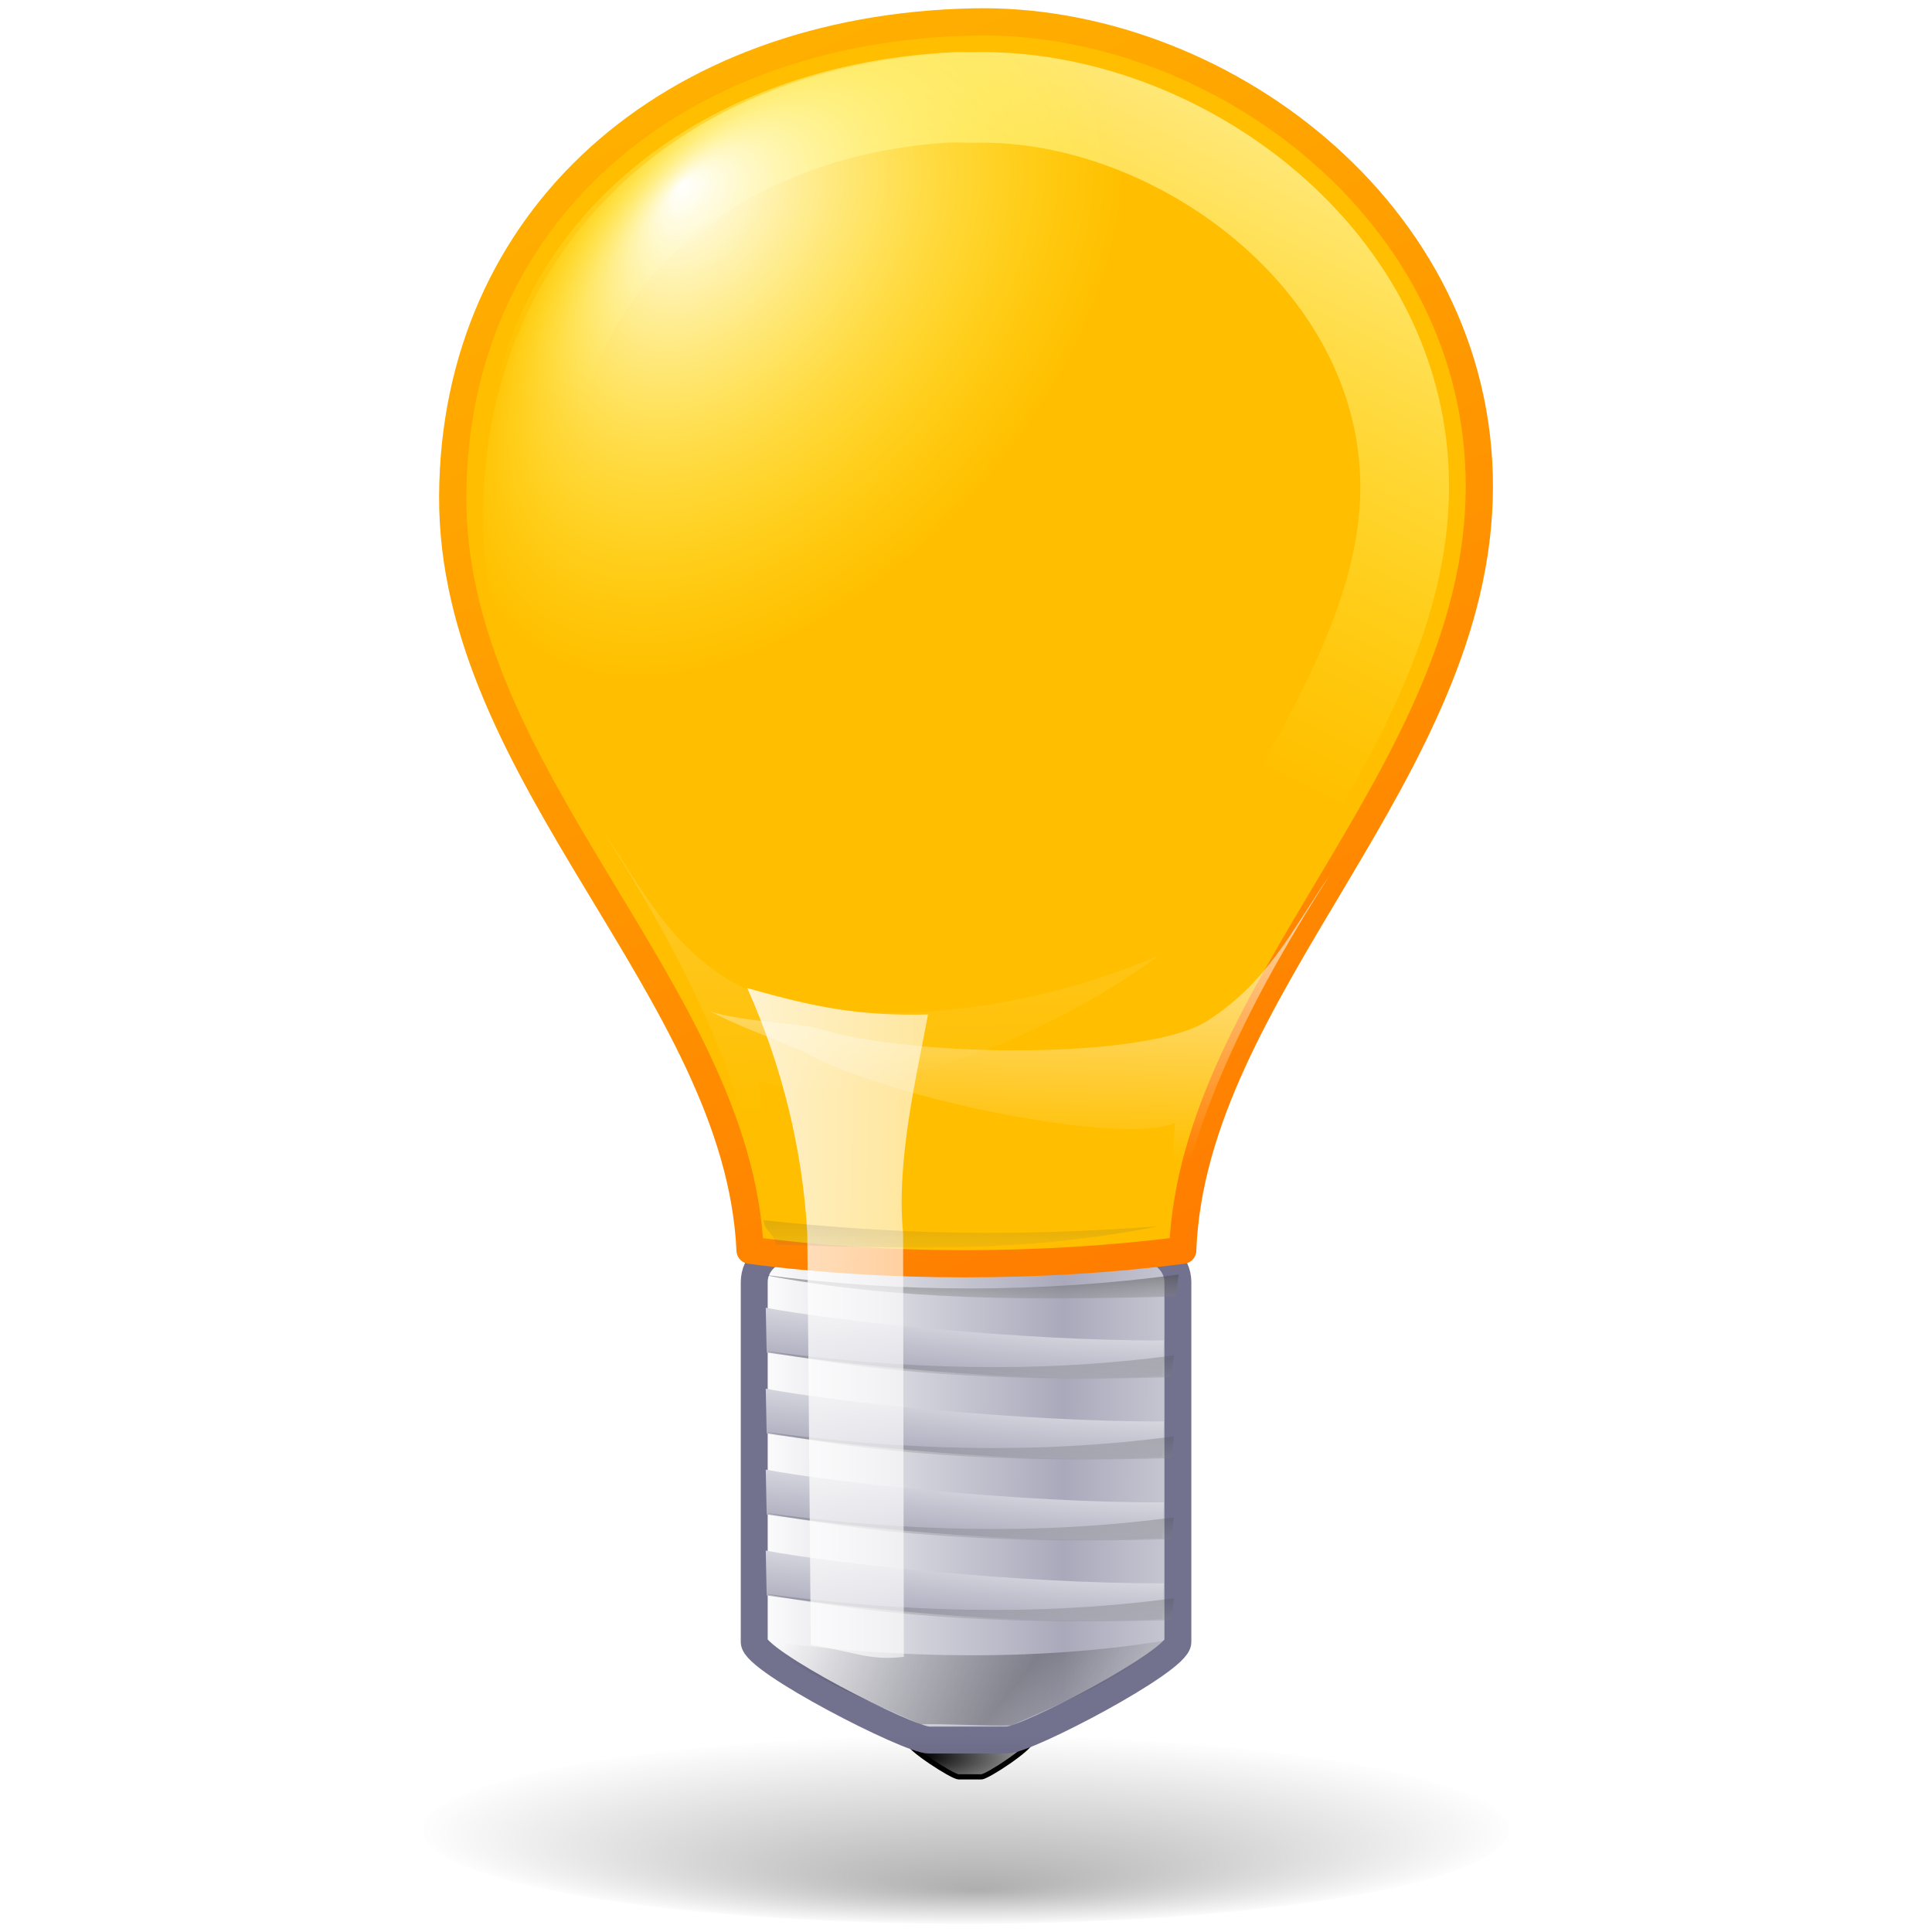
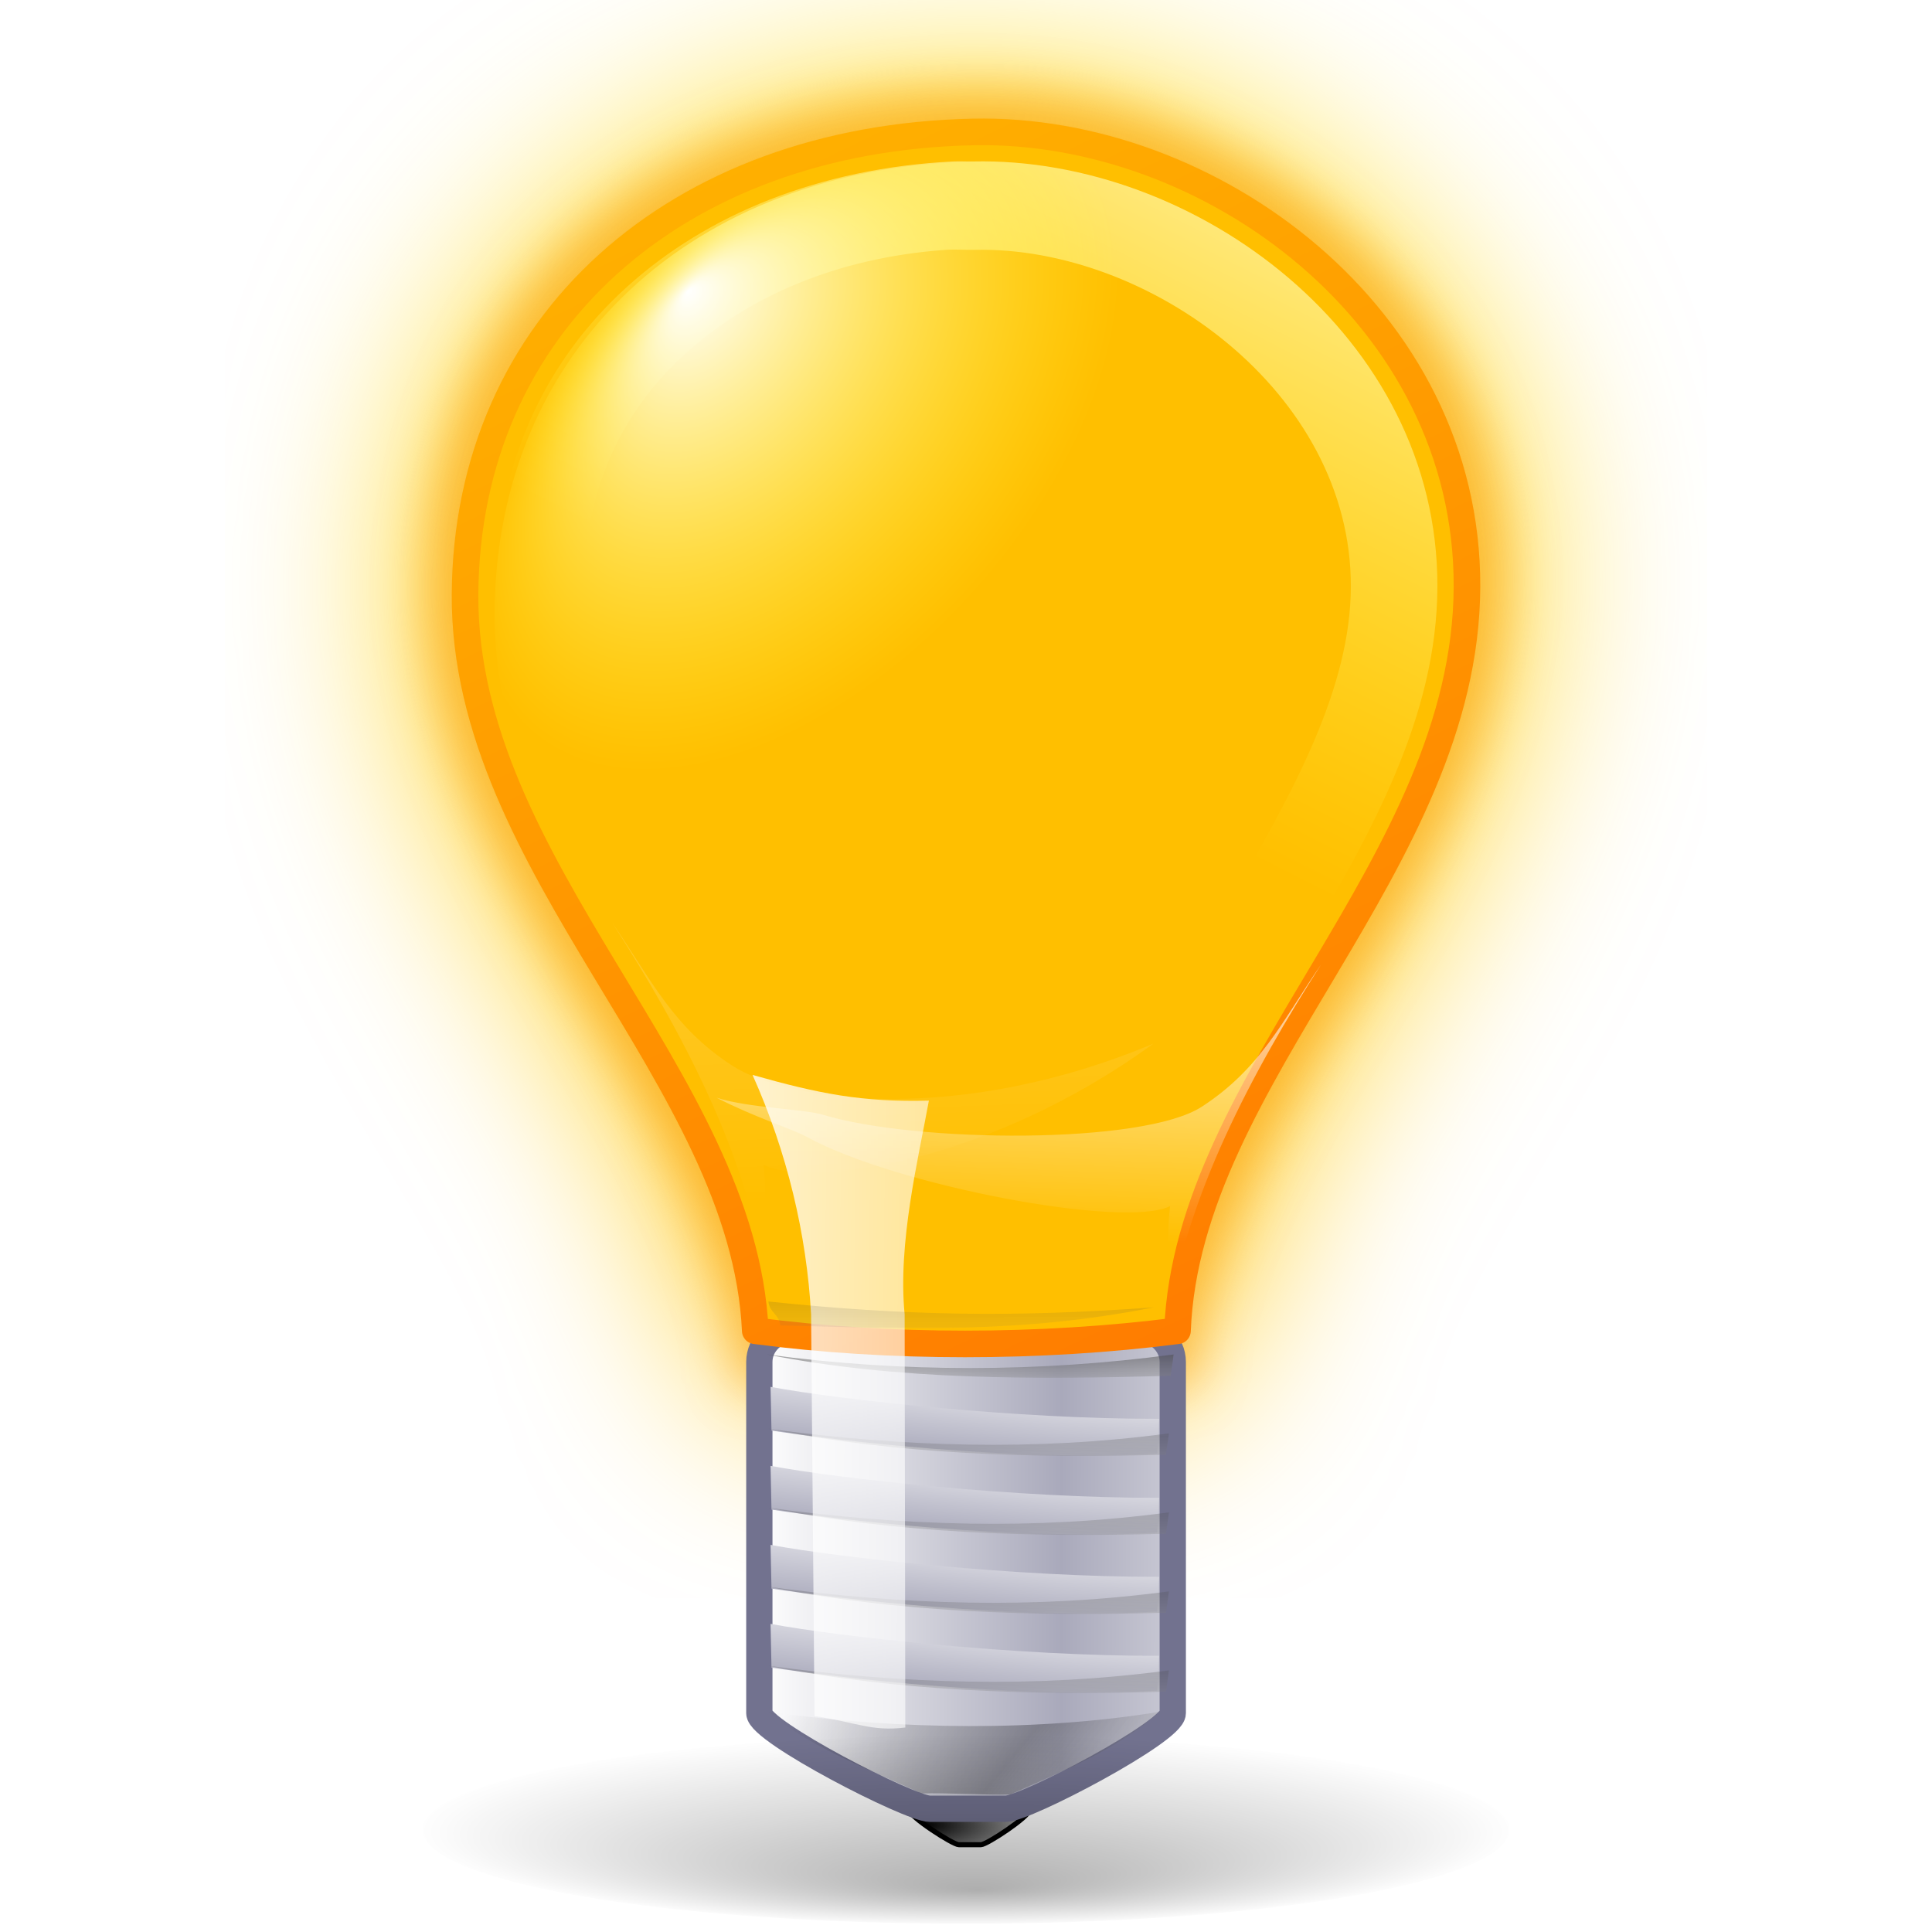
<svg xmlns="http://www.w3.org/2000/svg" xmlns:xlink="http://www.w3.org/1999/xlink" width="128" height="128" id="svg16261" version="1.0">
  <defs id="defs16263">
+     <linearGradient id="linearGradient3324">
+       <stop style="stop-color:#ffda00;stop-opacity:1;" offset="0" id="stop3326" />
+       <stop style="stop-color:#ffbf00;stop-opacity:1;" offset="1" id="stop3328" />
+     </linearGradient>
    <linearGradient id="linearGradient14750">
      <stop id="stop14752" offset="0" style="stop-color:#000000;stop-opacity:1" />
      <stop id="stop14754" offset="1" style="stop-color:#000000;stop-opacity:0" />
    </linearGradient>
    <linearGradient id="linearGradient8777">
      <stop style="stop-color:#ffffff;stop-opacity:1;" offset="0" id="stop8779" />
      <stop style="stop-color:#ffff49;stop-opacity:0;" offset="1" id="stop8781" />
    </linearGradient>
    <linearGradient id="light100to0">
      <stop id="stop2764" offset="0" style="stop-color:#ffffff;stop-opacity:1;" />
      <stop id="stop2765" offset="1" style="stop-color:#ffffff;stop-opacity:0;" />
    </linearGradient>
    <linearGradient id="shadow25to25w">
      <stop id="stop3433" offset="0" style="stop-color:#000000;stop-opacity:0.254;" />
      <stop id="stop3434" offset="1" style="stop-color:#ffffff;stop-opacity:0.263;" />
    </linearGradient>
    <linearGradient id="sadow75to0w">
      <stop id="stop3429" offset="0" style="stop-color:#000000;stop-opacity:0.729;" />
      <stop id="stop3430" offset="1" style="stop-color:#ffffff;stop-opacity:0;" />
    </linearGradient>
    <linearGradient id="shadow0wto25to0">
      <stop id="stop3437" offset="0" style="stop-color:#ffffff;stop-opacity:0;" />
      <stop id="stop3438" offset="0.5" style="stop-color:#000000;stop-opacity:0.279;" />
      <stop id="stop3439" offset="1" style="stop-color:#000000;stop-opacity:0;" />
    </linearGradient>
    <linearGradient id="light90to0">
      <stop id="stop1890" offset="0" style="stop-color:#ffffff;stop-opacity:0.908;" />
      <stop id="stop1892" offset="1" style="stop-color:#ffffff;stop-opacity:0;" />
    </linearGradient>
    <linearGradient id="orangemoretoyelow">
      <stop id="stop2671" offset="0" style="stop-color:#ff7d00;stop-opacity:1;" />
      <stop id="stop2679" offset="0.719" style="stop-color:#ffbe00;stop-opacity:1;" />
      <stop id="stop2672" offset="1" style="stop-color:#ffff00;stop-opacity:1;" />
    </linearGradient>
    <linearGradient id="orangelesstoyelow">
      <stop id="stop2689" offset="0" style="stop-color:#ff7e00;stop-opacity:1;" />
      <stop id="stop2690" offset="0.259" style="stop-color:#ffbf00;stop-opacity:1;" />
      <stop id="stop2691" offset="1" style="stop-color:#ffff00;stop-opacity:1;" />
    </linearGradient>
    <linearGradient id="linearGradient8767">
      <stop id="stop8769" style="stop-color:#ffffff;stop-opacity:1;" offset="0" />
      <stop id="stop8768" style="stop-color:#a9a9bb;stop-opacity:1;" offset="1" />
    </linearGradient>
    <linearGradient id="blacktowhite">
      <stop id="stop2476" offset="0" style="stop-color:#000000;stop-opacity:1;" />
      <stop id="stop2475" offset="1" style="stop-color:#ffffff;stop-opacity:1;" />
    </linearGradient>
    <radialGradient xlink:href="#linearGradient14750" id="radialGradient18403" gradientUnits="userSpaceOnUse" gradientTransform="matrix(2.214095,0,0,0.387181,-19.04295,18.96624)" cx="15.827" cy="29.643" fx="15.914" fy="32.225" r="4.127" />
    <radialGradient xlink:href="#linearGradient8777" id="radialGradient18460" gradientUnits="userSpaceOnUse" gradientTransform="matrix(-0.546713,0.584885,-0.335232,-0.336836,22.5915,5.430056)" cx="8.524" cy="14.238" fx="8.047" fy="20.606" r="8.502" />
    <linearGradient xlink:href="#linearGradient8777" id="linearGradient18463" gradientUnits="userSpaceOnUse" x1="22.343" y1="-2.971" x2="15.696" y2="10.261" gradientTransform="translate(-3.954001e-4,6.558882e-4)" />
    <linearGradient xlink:href="#light100to0" id="linearGradient18466" gradientUnits="userSpaceOnUse" gradientTransform="matrix(0.224193,0,0,0.72028,1.446079,-1.778436)" x1="33.741" y1="32.894" x2="104.244" y2="36.05" />
    <linearGradient xlink:href="#shadow25to25w" id="linearGradient18469" gradientUnits="userSpaceOnUse" gradientTransform="matrix(0.519558,0,0,3.491484e-2,-6.863658,-7.477052)" spreadMethod="pad" x1="46.955" y1="961.32" x2="46.474" y2="1011.761" />
    <linearGradient xlink:href="#shadow25to25w" id="linearGradient18472" gradientUnits="userSpaceOnUse" gradientTransform="matrix(0.519558,0,0,3.491484e-2,-6.863658,-8.817767)" spreadMethod="pad" x1="46.955" y1="961.32" x2="46.474" y2="1011.761" />
    <linearGradient xlink:href="#shadow25to25w" id="linearGradient18475" gradientUnits="userSpaceOnUse" gradientTransform="matrix(0.519558,0,0,3.491484e-2,-6.863658,-10.15848)" spreadMethod="pad" x1="46.955" y1="961.32" x2="46.474" y2="1011.761" />
    <linearGradient xlink:href="#shadow25to25w" id="linearGradient18478" gradientUnits="userSpaceOnUse" gradientTransform="matrix(0.519558,0,0,3.491484e-2,-6.863658,-11.49918)" spreadMethod="pad" x1="46.955" y1="961.32" x2="46.474" y2="1011.761" />
    <linearGradient xlink:href="#sadow75to0w" id="linearGradient18481" gradientUnits="userSpaceOnUse" gradientTransform="matrix(0.519558,0,0,3.491484e-2,-6.784184,-12.83797)" spreadMethod="pad" x1="46.955" y1="961.32" x2="46.474" y2="1011.761" />
    <linearGradient xlink:href="#shadow0wto25to0" id="linearGradient18484" gradientUnits="userSpaceOnUse" gradientTransform="matrix(0.269427,0,0,6.994582e-2,-6.784184,-13.29775)" spreadMethod="reflect" x1="103.799" y1="592.678" x2="72.152" y2="585.891" />
    <linearGradient xlink:href="#linearGradient8767" id="linearGradient18487" gradientUnits="userSpaceOnUse" gradientTransform="matrix(0.369743,0,0,6.52287e-2,-13.01761,-8.815835)" x1="85.302" y1="524.797" x2="74.148" y2="547.579" />
    <linearGradient xlink:href="#linearGradient8767" id="linearGradient18490" gradientUnits="userSpaceOnUse" gradientTransform="matrix(0.369743,0,0,6.52287e-2,-13.01761,-10.15654)" x1="85.302" y1="524.797" x2="74.148" y2="547.579" />
    <linearGradient xlink:href="#linearGradient8767" id="linearGradient18493" gradientUnits="userSpaceOnUse" gradientTransform="matrix(0.369743,0,0,6.52287e-2,-13.01761,-11.49725)" x1="85.302" y1="524.797" x2="74.148" y2="547.579" />
    <linearGradient xlink:href="#linearGradient8767" id="linearGradient18496" gradientUnits="userSpaceOnUse" gradientTransform="matrix(0.369743,0,0,6.52287e-2,-13.01761,-12.83797)" x1="85.302" y1="524.797" x2="74.148" y2="547.579" />
    <linearGradient xlink:href="#light90to0" id="linearGradient18499" gradientUnits="userSpaceOnUse" gradientTransform="matrix(0.18024,0,0,0.104624,-6.801539,-13.29775)" x1="139.018" y1="255.213" x2="135.359" y2="311.43" />
    <linearGradient xlink:href="#orangemoretoyelow" id="linearGradient18504" gradientUnits="userSpaceOnUse" gradientTransform="matrix(0.122848,0,0,0.145477,-6.685584,-11.61801)" x1="206.841" y1="226.422" x2="106.776" y2="-19.566" />
    <linearGradient xlink:href="#linearGradient8767" id="linearGradient18507" gradientUnits="userSpaceOnUse" gradientTransform="matrix(0.132013,0,0,0.133371,-6.218259,-12.66489)" spreadMethod="reflect" x1="141.732" y1="277.559" x2="180.555" y2="277.637" />
    <radialGradient xlink:href="#blacktowhite" id="radialGradient18510" gradientUnits="userSpaceOnUse" gradientTransform="matrix(0.17769,0,0,5.916509e-2,-4.328134,1.855189)" cx="110.417" cy="462.752" fx="110.417" fy="462.752" r="14.917" />
    <linearGradient xlink:href="#light90to0" id="linearGradient20292" gradientUnits="userSpaceOnUse" gradientTransform="matrix(-0.18024,0,0,0.104624,38.82745,-14.00011)" x1="139.018" y1="255.213" x2="135.359" y2="311.43" />
    <linearGradient xlink:href="#sadow75to0w" id="linearGradient20294" gradientUnits="userSpaceOnUse" gradientTransform="matrix(-0.519558,0,0,3.491484e-2,38.81526,-13.54033)" spreadMethod="pad" x1="46.955" y1="961.32" x2="46.474" y2="1011.761" />
    <linearGradient xlink:href="#orangelesstoyelow" id="linearGradient21303" x1="4.108" y1="-8.649" x2="30.962" y2="-8.216" gradientUnits="userSpaceOnUse" />
-     <radialGradient xlink:href="#blacktowhite" id="radialGradient1403" gradientUnits="userSpaceOnUse" gradientTransform="matrix(0.17769,0,0,5.916509e-2,-4.328134,1.855189)" cx="110.417" cy="462.752" fx="110.417" fy="462.752" r="14.917" />
-     <linearGradient xlink:href="#linearGradient8767" id="linearGradient1405" gradientUnits="userSpaceOnUse" gradientTransform="matrix(0.132013,0,0,0.133371,-6.218259,-12.66489)" spreadMethod="reflect" x1="141.732" y1="277.559" x2="180.555" y2="277.637" />
-     <linearGradient xlink:href="#orangemoretoyelow" id="linearGradient1407" gradientUnits="userSpaceOnUse" gradientTransform="matrix(0.122848,0,0,0.145477,-6.685584,-11.61801)" x1="206.841" y1="226.422" x2="106.776" y2="-19.566" />
-     <linearGradient xlink:href="#light90to0" id="linearGradient1409" gradientUnits="userSpaceOnUse" gradientTransform="matrix(0.18024,0,0,0.104624,-6.801539,-13.29775)" x1="139.018" y1="255.213" x2="135.359" y2="311.43" />
-     <linearGradient xlink:href="#linearGradient8767" id="linearGradient1411" gradientUnits="userSpaceOnUse" gradientTransform="matrix(0.369743,0,0,6.52287e-2,-13.01761,-12.83797)" x1="85.302" y1="524.797" x2="74.148" y2="547.579" />
-     <linearGradient xlink:href="#linearGradient8767" id="linearGradient1413" gradientUnits="userSpaceOnUse" gradientTransform="matrix(0.369743,0,0,6.52287e-2,-13.01761,-11.49725)" x1="85.302" y1="524.797" x2="74.148" y2="547.579" />
-     <linearGradient xlink:href="#linearGradient8767" id="linearGradient1415" gradientUnits="userSpaceOnUse" gradientTransform="matrix(0.369743,0,0,6.52287e-2,-13.01761,-10.15654)" x1="85.302" y1="524.797" x2="74.148" y2="547.579" />
-     <linearGradient xlink:href="#linearGradient8767" id="linearGradient1417" gradientUnits="userSpaceOnUse" gradientTransform="matrix(0.369743,0,0,6.52287e-2,-13.01761,-8.815835)" x1="85.302" y1="524.797" x2="74.148" y2="547.579" />
-     <linearGradient xlink:href="#shadow0wto25to0" id="linearGradient1419" gradientUnits="userSpaceOnUse" gradientTransform="matrix(0.269427,0,0,6.994582e-2,-6.784184,-13.29775)" spreadMethod="reflect" x1="103.799" y1="592.678" x2="72.152" y2="585.891" />
-     <linearGradient xlink:href="#sadow75to0w" id="linearGradient1421" gradientUnits="userSpaceOnUse" gradientTransform="matrix(0.519558,0,0,3.491484e-2,-6.784184,-12.83797)" spreadMethod="pad" x1="46.955" y1="961.32" x2="46.474" y2="1011.761" />
-     <linearGradient xlink:href="#shadow25to25w" id="linearGradient1423" gradientUnits="userSpaceOnUse" gradientTransform="matrix(0.519558,0,0,3.491484e-2,-6.863658,-11.49918)" spreadMethod="pad" x1="46.955" y1="961.32" x2="46.474" y2="1011.761" />
-     <linearGradient xlink:href="#shadow25to25w" id="linearGradient1425" gradientUnits="userSpaceOnUse" gradientTransform="matrix(0.519558,0,0,3.491484e-2,-6.863658,-10.15848)" spreadMethod="pad" x1="46.955" y1="961.32" x2="46.474" y2="1011.761" />
-     <linearGradient xlink:href="#shadow25to25w" id="linearGradient1427" gradientUnits="userSpaceOnUse" gradientTransform="matrix(0.519558,0,0,3.491484e-2,-6.863658,-8.817767)" spreadMethod="pad" x1="46.955" y1="961.32" x2="46.474" y2="1011.761" />
-     <linearGradient xlink:href="#shadow25to25w" id="linearGradient1429" gradientUnits="userSpaceOnUse" gradientTransform="matrix(0.519558,0,0,3.491484e-2,-6.863658,-7.477052)" spreadMethod="pad" x1="46.955" y1="961.32" x2="46.474" y2="1011.761" />
-     <linearGradient xlink:href="#light100to0" id="linearGradient1431" gradientUnits="userSpaceOnUse" gradientTransform="matrix(0.224193,0,0,0.72028,1.446079,-1.778436)" x1="33.741" y1="32.894" x2="104.244" y2="36.05" />
-     <linearGradient xlink:href="#linearGradient8777" id="linearGradient1433" gradientUnits="userSpaceOnUse" gradientTransform="translate(-3.954001e-4,6.558882e-4)" x1="22.343" y1="-2.971" x2="15.696" y2="10.261" />
-     <radialGradient xlink:href="#linearGradient8777" id="radialGradient1435" gradientUnits="userSpaceOnUse" gradientTransform="matrix(-0.546713,0.584885,-0.335232,-0.336836,22.5915,5.430056)" cx="8.524" cy="14.238" fx="8.047" fy="20.606" r="8.502" />
-     <radialGradient xlink:href="#linearGradient14750" id="radialGradient1437" gradientUnits="userSpaceOnUse" gradientTransform="matrix(2.214095,0,0,0.387181,-19.04295,18.96624)" cx="15.827" cy="29.643" fx="15.914" fy="32.225" r="4.127" />
-     <linearGradient xlink:href="#light90to0" id="linearGradient1439" gradientUnits="userSpaceOnUse" gradientTransform="matrix(-0.18024,0,0,0.104624,38.82745,-14.00011)" x1="139.018" y1="255.213" x2="135.359" y2="311.43" />
-     <linearGradient xlink:href="#sadow75to0w" id="linearGradient1441" gradientUnits="userSpaceOnUse" gradientTransform="matrix(-0.519558,0,0,3.491484e-2,38.81526,-13.54033)" spreadMethod="pad" x1="46.955" y1="961.32" x2="46.474" y2="1011.761" />
+     <linearGradient xlink:href="#sadow75to0w" id="linearGradient2256" gradientUnits="userSpaceOnUse" gradientTransform="matrix(-2.02829,0,0,0.1363032,153.0695,-46.06873)" spreadMethod="pad" x1="46.955" y1="961.32" x2="46.474" y2="1011.761" />
+     <linearGradient xlink:href="#light90to0" id="linearGradient2259" gradientUnits="userSpaceOnUse" gradientTransform="matrix(-0.7036345,0,0,0.4084391,153.1171,-47.86366)" x1="139.018" y1="255.213" x2="135.359" y2="311.43" />
+     <radialGradient xlink:href="#linearGradient14750" id="radialGradient2262" gradientUnits="userSpaceOnUse" gradientTransform="matrix(8.856389,0,0,1.548725,-76.17036,75.31847)" cx="15.827" cy="29.643" fx="15.914" fy="32.225" r="4.127" />
+     <radialGradient xlink:href="#linearGradient8777" id="radialGradient2265" gradientUnits="userSpaceOnUse" gradientTransform="matrix(-2.1343,2.283318,-1.308704,-1.314966,89.73395,27.98929)" cx="8.524" cy="14.238" fx="8.047" fy="20.606" r="8.502" />
+     <linearGradient xlink:href="#linearGradient8777" id="linearGradient2268" gradientUnits="userSpaceOnUse" gradientTransform="matrix(3.903875,0,0,3.903875,1.538002,6.793589)" x1="22.343" y1="-2.971" x2="15.696" y2="10.261" />
+     <linearGradient xlink:href="#light100to0" id="linearGradient2271" gradientUnits="userSpaceOnUse" gradientTransform="matrix(0.8752215,0,0,2.811883,7.184858,-0.1517647)" x1="33.741" y1="32.894" x2="104.244" y2="36.05" />
+     <linearGradient xlink:href="#shadow25to25w" id="linearGradient2274" gradientUnits="userSpaceOnUse" gradientTransform="matrix(2.02829,0,0,0.1363032,-25.25532,-22.39845)" spreadMethod="pad" x1="46.955" y1="961.32" x2="46.474" y2="1011.761" />
+     <linearGradient xlink:href="#shadow25to25w" id="linearGradient2277" gradientUnits="userSpaceOnUse" gradientTransform="matrix(2.02829,0,0,0.1363032,-25.25532,-27.63244)" spreadMethod="pad" x1="46.955" y1="961.32" x2="46.474" y2="1011.761" />
+     <linearGradient xlink:href="#shadow25to25w" id="linearGradient2280" gradientUnits="userSpaceOnUse" gradientTransform="matrix(2.02829,0,0,0.1363032,-25.25532,-32.86641)" spreadMethod="pad" x1="46.955" y1="961.32" x2="46.474" y2="1011.761" />
+     <linearGradient xlink:href="#shadow25to25w" id="linearGradient2283" gradientUnits="userSpaceOnUse" gradientTransform="matrix(2.02829,0,0,0.1363032,-25.25532,-38.10034)" spreadMethod="pad" x1="46.955" y1="961.32" x2="46.474" y2="1011.761" />
+     <linearGradient xlink:href="#sadow75to0w" id="linearGradient2286" gradientUnits="userSpaceOnUse" gradientTransform="matrix(2.02829,0,0,0.1363032,-24.94506,-43.32681)" spreadMethod="pad" x1="46.955" y1="961.32" x2="46.474" y2="1011.761" />
+     <linearGradient xlink:href="#shadow0wto25to0" id="linearGradient2289" gradientUnits="userSpaceOnUse" gradientTransform="matrix(1.05181,0,0,0.2730598,-24.94506,-45.12173)" spreadMethod="reflect" x1="103.799" y1="592.678" x2="72.152" y2="585.891" />
+     <linearGradient xlink:href="#linearGradient8767" id="linearGradient2292" gradientUnits="userSpaceOnUse" gradientTransform="matrix(1.443431,0,0,0.2546448,-49.27958,-27.62489)" x1="85.302" y1="524.797" x2="74.148" y2="547.579" />
+     <linearGradient xlink:href="#linearGradient8767" id="linearGradient2295" gradientUnits="userSpaceOnUse" gradientTransform="matrix(1.443431,0,0,0.2546448,-49.27958,-32.85884)" x1="85.302" y1="524.797" x2="74.148" y2="547.579" />
+     <linearGradient xlink:href="#linearGradient8767" id="linearGradient2298" gradientUnits="userSpaceOnUse" gradientTransform="matrix(1.443431,0,0,0.2546448,-49.27958,-38.0928)" x1="85.302" y1="524.797" x2="74.148" y2="547.579" />
+     <linearGradient xlink:href="#linearGradient8767" id="linearGradient2301" gradientUnits="userSpaceOnUse" gradientTransform="matrix(1.443431,0,0,0.2546448,-49.27958,-43.32681)" x1="85.302" y1="524.797" x2="74.148" y2="547.579" />
+     <linearGradient xlink:href="#light90to0" id="linearGradient2304" gradientUnits="userSpaceOnUse" gradientTransform="matrix(0.7036345,0,0,0.4084391,-25.01282,-45.12173)" x1="139.018" y1="255.213" x2="135.359" y2="311.43" />
+     <linearGradient xlink:href="#orangemoretoyelow" id="linearGradient2307" gradientUnits="userSpaceOnUse" gradientTransform="matrix(0.4795833,0,0,0.5679241,-24.56014,-38.56423)" x1="206.841" y1="226.422" x2="106.776" y2="-19.566" />
+     <linearGradient xlink:href="#linearGradient8767" id="linearGradient2310" gradientUnits="userSpaceOnUse" gradientTransform="matrix(0.5153623,0,0,0.5206637,-22.73576,-42.65113)" spreadMethod="reflect" x1="141.732" y1="277.559" x2="180.555" y2="277.637" />
+     <radialGradient xlink:href="#blacktowhite" id="radialGradient2313" gradientUnits="userSpaceOnUse" gradientTransform="matrix(0.6936796,0,0,0.2309732,-15.35695,14.03346)" cx="110.417" cy="462.752" fx="110.417" fy="462.752" r="14.917" />
+     <linearGradient xlink:href="#linearGradient3324" id="linearGradient3330" x1="64" y1="-6.858" x2="64" y2="97.93" gradientUnits="userSpaceOnUse" />
+     <filter x="-0.186" width="1.372" y="-0.154" height="1.308" id="filter3372">
+       <feGaussianBlur stdDeviation="6.646" id="feGaussianBlur3374" />
+     </filter>
+     <filter id="filter3458">
+       <feGaussianBlur stdDeviation="1.589" id="feGaussianBlur3460" />
+     </filter>
  </defs>
  <g id="layer1">
-     <g id="g1381" transform="matrix(4.000004,0,0,4.000004,1.5162e-3,-0.54657)">
-       <path id="path10637" d="M 17.076,28.975 C 17.076,29.089 16.352,29.567 16.253,29.567 L 15.877,29.567 C 15.779,29.567 15.036,29.089 15.036,28.975 L 17.076,28.975 z " style="fill:url(#radialGradient1403);fill-opacity:1;stroke:#000000;stroke-width:0.086;stroke-linecap:round;stroke-linejoin:round;stroke-miterlimit:4;stroke-dashoffset:0;stroke-opacity:1" />
-       <path id="rect1284" d="M 13.104,20.809 L 18.897,20.809 C 19.236,20.809 19.509,21.06 19.509,21.373 L 19.509,27.335 C 19.509,27.647 17.017,28.957 16.678,28.957 L 15.384,28.957 C 15.046,28.957 12.492,27.647 12.492,27.335 L 12.492,21.373 C 12.492,21.06 12.765,20.809 13.104,20.809 z " style="fill:url(#linearGradient1405);fill-opacity:1;stroke:#72728f;stroke-width:0.446;stroke-linecap:round;stroke-linejoin:round;stroke-miterlimit:4;stroke-dashoffset:0;stroke-opacity:1" />
-       <path id="path1287" d="M 7.498,8.345 C 7.526,3.76 11.073,0.607 16.118,0.5 C 20.144,0.413 24.518,3.628 24.502,8.216 C 24.486,12.933 19.756,16.507 19.589,20.845 C 17.263,21.143 14.686,21.143 12.423,20.845 C 12.229,16.55 7.47,12.994 7.498,8.345 z " style="fill:#ffbf00;fill-opacity:1;fill-rule:evenodd;stroke:url(#linearGradient1407);stroke-width:0.451;stroke-linecap:butt;stroke-linejoin:round;stroke-miterlimit:4;stroke-dasharray:none;stroke-opacity:1" />
-       <path id="path6890" d="M 19.436,20.702 C 19.696,18.61 20.882,16.41 22.026,14.629 C 21.36,15.603 21,16.392 20.003,17.042 C 19.006,17.691 15.143,17.655 13.575,17.18 C 13.25,17.081 12.312,17.064 11.768,16.891 C 12.432,17.231 13.048,17.417 13.302,17.557 C 14.799,18.379 18.689,19.119 19.463,18.73 C 19.372,19.517 19.527,19.915 19.436,20.702 z " style="fill:url(#linearGradient1409);fill-opacity:1;fill-rule:evenodd;stroke:none;stroke-width:0.25pt;stroke-linecap:butt;stroke-linejoin:miter;stroke-opacity:1" />
-       <path id="path11893" d="M 12.683,21.797 C 12.688,22.044 12.693,22.292 12.698,22.539 C 13.806,22.705 16.779,23.07 19.246,22.928 C 19.257,22.732 19.267,22.536 19.278,22.339 C 16.89,22.347 13.837,22.013 12.683,21.797 z " style="fill:url(#linearGradient1411);fill-opacity:1;fill-rule:evenodd;stroke:none;stroke-width:0.25pt;stroke-linecap:butt;stroke-linejoin:miter;stroke-opacity:1" />
-       <path id="path12519" d="M 12.683,23.138 C 12.688,23.385 12.693,23.633 12.698,23.88 C 13.806,24.045 16.779,24.411 19.246,24.269 C 19.257,24.073 19.267,23.876 19.278,23.68 C 16.89,23.688 13.837,23.354 12.683,23.138 z " style="fill:url(#linearGradient1413);fill-opacity:1;fill-rule:evenodd;stroke:none;stroke-width:0.25pt;stroke-linecap:butt;stroke-linejoin:miter;stroke-opacity:1" />
-       <path id="path12522" d="M 12.683,24.478 C 12.688,24.726 12.693,24.973 12.698,25.221 C 13.806,25.386 16.779,25.751 19.246,25.61 C 19.257,25.413 19.267,25.217 19.278,25.021 C 16.89,25.028 13.837,24.694 12.683,24.478 z " style="fill:url(#linearGradient1415);fill-opacity:1;fill-rule:evenodd;stroke:none;stroke-width:0.25pt;stroke-linecap:butt;stroke-linejoin:miter;stroke-opacity:1" />
-       <path id="path12524" d="M 12.683,25.819 C 12.688,26.067 12.693,26.314 12.698,26.562 C 13.806,26.727 16.779,27.092 19.246,26.951 C 19.257,26.754 19.267,26.558 19.278,26.361 C 16.89,26.369 13.837,26.035 12.683,25.819 z " style="fill:url(#linearGradient1417);fill-opacity:1;fill-rule:evenodd;stroke:none;stroke-width:0.25pt;stroke-linecap:butt;stroke-linejoin:miter;stroke-opacity:1" />
-       <path id="path12534" d="M 12.656,27.311 C 14.881,27.626 17.281,27.642 19.284,27.311 C 18.579,27.952 17.652,28.309 16.757,28.713 C 16.343,28.729 15.66,28.682 15.246,28.697 C 14.314,28.277 13.223,27.842 12.656,27.311 z " style="fill:url(#linearGradient1419);fill-opacity:1;fill-rule:evenodd;stroke:none;stroke-width:0.25pt;stroke-linecap:butt;stroke-linejoin:miter;stroke-opacity:1" />
-       <path id="path13160" d="M 19.522,21.247 C 17.244,21.552 14.918,21.557 12.624,21.247 C 14.849,21.688 17.186,21.673 19.475,21.61 C 19.496,21.415 19.501,21.442 19.522,21.247 z " style="fill:url(#linearGradient1421);fill-opacity:1;fill-rule:evenodd;stroke:none;stroke-width:0.25pt;stroke-linecap:butt;stroke-linejoin:miter;stroke-opacity:1" />
-       <path id="path13787" d="M 19.443,22.586 C 17.164,22.891 14.934,22.817 12.64,22.507 C 14.865,22.948 17.106,23.011 19.395,22.948 C 19.416,22.754 19.422,22.78 19.443,22.586 z " style="fill:url(#linearGradient1423);fill-opacity:1;fill-rule:evenodd;stroke:none;stroke-width:0.25pt;stroke-linecap:butt;stroke-linejoin:miter;stroke-opacity:1" />
-       <path id="path13789" d="M 19.443,23.927 C 17.164,24.231 14.934,24.158 12.64,23.848 C 14.865,24.289 17.106,24.352 19.395,24.289 C 19.416,24.095 19.422,24.121 19.443,23.927 z " style="fill:url(#linearGradient1425);fill-opacity:1;fill-rule:evenodd;stroke:none;stroke-width:0.25pt;stroke-linecap:butt;stroke-linejoin:miter;stroke-opacity:1" />
-       <path id="path13791" d="M 19.443,25.268 C 17.164,25.572 14.934,25.499 12.64,25.189 C 14.865,25.63 17.106,25.693 19.395,25.63 C 19.416,25.436 19.422,25.462 19.443,25.268 z " style="fill:url(#linearGradient1427);fill-opacity:1;fill-rule:evenodd;stroke:none;stroke-width:0.25pt;stroke-linecap:butt;stroke-linejoin:miter;stroke-opacity:1" />
-       <path id="path13793" d="M 19.443,26.608 C 17.164,26.913 14.934,26.839 12.64,26.53 C 14.865,26.971 17.106,27.034 19.395,26.971 C 19.416,26.776 19.422,26.803 19.443,26.608 z " style="fill:url(#linearGradient1429);fill-opacity:1;fill-rule:evenodd;stroke:none;stroke-width:0.25pt;stroke-linecap:butt;stroke-linejoin:miter;stroke-opacity:1" />
-       <path id="path19215" d="M 13.429,27.384 C 14.139,27.488 14.387,27.649 14.97,27.579 L 14.958,20.566 C 14.839,19.357 15.19,17.93 15.37,16.939 C 14.239,16.968 13.508,16.823 12.377,16.503 C 12.964,17.814 13.296,19.211 13.371,20.566 L 13.429,27.384 z " style="fill:url(#linearGradient1431);fill-opacity:1;fill-rule:evenodd;stroke:none;stroke-width:0.25pt;stroke-linecap:butt;stroke-linejoin:miter;stroke-opacity:1" />
-       <path id="path5964" d="M 19.687,21.344 C 19.68,21.346 19.663,21.343 19.656,21.344 C 17.284,21.648 19.702,21.341 19.687,21.344 z M 15.781,1.001 C 13.508,1.115 11.603,1.902 10.25,3.126 C 8.829,4.41 8.013,6.18 8,8.344 C 7.987,10.498 9.105,12.468 10.312,14.469 C 11.433,16.328 12.53,18.224 12.781,20.344 C 14.831,20.59 17.111,20.588 19.218,20.344 C 19.454,18.204 20.57,16.284 21.687,14.407 C 22.889,12.387 23.992,10.412 24,8.219 C 24.015,3.949 19.878,0.92 16.125,1.001 C 16.011,1.003 15.893,0.995 15.781,1.001 z M 15.656,2.501 C 15.816,2.489 15.99,2.504 16.156,2.501 C 19.091,2.438 22.542,4.91 22.531,8.219 C 22.525,9.909 21.599,11.651 20.406,13.657 C 19.504,15.172 18.611,16.92 18.093,18.876 C 16.69,18.983 15.279,18.984 13.906,18.876 C 13.376,16.933 12.467,15.188 11.562,13.688 C 10.365,11.704 9.49,10.012 9.5,8.376 C 9.511,6.598 10.132,5.261 11.25,4.251 C 12.28,3.319 13.77,2.634 15.656,2.501 z " style="fill:url(#linearGradient1433);fill-opacity:1;fill-rule:evenodd;stroke:none;stroke-width:4.005;stroke-linecap:butt;stroke-linejoin:round;stroke-miterlimit:4;stroke-dasharray:none;stroke-opacity:1" />
-       <path style="fill:url(#radialGradient1435);fill-opacity:1;fill-rule:evenodd;stroke:none;stroke-width:0.997;stroke-linecap:butt;stroke-linejoin:round;stroke-miterlimit:4;stroke-dasharray:none;stroke-opacity:1" d="M 8,8.656 C 8.026,4.182 11.364,1.106 16.111,1.002 C 19.899,0.918 24.015,4.054 24,8.53 C 23.984,13.132 19.534,16.618 19.377,20.85 C 17.188,21.141 14.763,21.141 12.634,20.85 C 12.452,16.66 7.973,13.191 8,8.656 z " id="path8785" />
-       <path id="path14022" style="opacity:0.32;fill:url(#radialGradient1437);fill-opacity:1;fill-rule:evenodd;stroke:none;stroke-width:0.07;stroke-linecap:round;stroke-linejoin:round;stroke-miterlimit:4;stroke-dasharray:none;stroke-dashoffset:0;stroke-opacity:1" d="M 25,30.444 C 25.001,31.303 20.971,32.001 16,32.001 C 11.028,32.001 6.999,31.303 7,30.444 C 6.999,29.584 11.028,28.886 16,28.886 C 20.971,28.886 25.001,29.584 25,30.444 z " />
-       <path style="opacity:0.232;fill:url(#linearGradient1439);fill-opacity:1;fill-rule:evenodd;stroke:none;stroke-width:0.25pt;stroke-linecap:butt;stroke-linejoin:miter;stroke-opacity:1" d="M 12.59,20 C 12.33,17.908 11.144,15.707 10,13.926 C 10.666,14.901 11.026,15.69 12.023,16.339 C 13.02,16.989 15.935,17.336 19.179,15.972 C 16.369,18.021 13.337,18.417 12.563,18.027 C 12.654,18.815 12.499,19.213 12.59,20 z " id="path20288" />
-       <path style="opacity:0.232;fill:url(#linearGradient1441);fill-opacity:1;fill-rule:evenodd;stroke:none;stroke-width:0.25pt;stroke-linecap:butt;stroke-linejoin:miter;stroke-opacity:1" d="M 12.646,20.348 C 14.984,20.594 16.858,20.619 19.191,20.447 C 16.966,20.888 15.136,20.817 12.847,20.754 C 12.826,20.56 12.668,20.543 12.646,20.348 z " id="path20290" />
-     </g>
+     <path id="path2315" d="M 28.302,35.475 C 28.42,16.223 43.313,2.983 64.496,2.535 C 81.402,2.172 99.767,15.669 99.699,34.935 C 99.632,54.74 79.773,69.747 79.071,87.961 C 69.305,89.212 58.483,89.212 48.982,87.961 C 48.168,69.926 28.184,54.996 28.302,35.475 z " style="fill:url(#linearGradient3330);fill-opacity:1;fill-rule:evenodd;stroke:none;stroke-width:1.895;stroke-linecap:butt;stroke-linejoin:round;stroke-miterlimit:4;stroke-dasharray:none;stroke-opacity:1;filter:url(#filter3372)" transform="matrix(1.002344,0,0,1.002344,-0.1500489,3.4229)" />
+     <path transform="matrix(1.002344,0,0,1.002344,-0.1500489,3.4229)" style="opacity:0.535;fill:#f99700;fill-opacity:1;fill-rule:evenodd;stroke:none;stroke-width:1.895;stroke-linecap:butt;stroke-linejoin:round;stroke-miterlimit:4;stroke-dasharray:none;stroke-opacity:1;filter:url(#filter3458)" d="M 28.302,35.475 C 28.42,16.223 43.313,2.983 64.496,2.535 C 81.402,2.172 99.767,15.669 99.699,34.935 C 99.632,54.74 79.773,69.747 79.071,87.961 C 69.305,89.212 58.483,89.212 48.982,87.961 C 48.168,69.926 28.184,54.996 28.302,35.475 z " id="path3376" />
+     <path style="fill:url(#radialGradient2313);fill-opacity:1;stroke:#000000;stroke-width:0.337;stroke-linecap:round;stroke-linejoin:round;stroke-miterlimit:4;stroke-dashoffset:0;stroke-opacity:1" d="M 68.203,119.907 C 68.203,120.351 65.375,122.216 64.991,122.216 L 63.523,122.216 C 63.138,122.216 60.24,120.351 60.24,119.907 L 68.203,119.907 z " id="path10637" />
+     <path style="fill:url(#linearGradient2310);fill-opacity:1;stroke:#72728f;stroke-width:1.741;stroke-linecap:round;stroke-linejoin:round;stroke-miterlimit:4;stroke-dashoffset:0;stroke-opacity:1" d="M 52.695,88.028 L 75.312,88.028 C 76.634,88.028 77.699,89.008 77.699,90.227 L 77.699,113.502 C 77.699,114.72 67.972,119.834 66.649,119.834 L 61.598,119.834 C 60.276,119.834 50.308,114.72 50.308,113.502 L 50.308,90.227 C 50.308,89.008 51.373,88.028 52.695,88.028 z " id="rect1284" />
+     <path style="fill:#ffbf00;fill-opacity:1;fill-rule:evenodd;stroke:url(#linearGradient2307);stroke-width:1.762;stroke-linecap:butt;stroke-linejoin:round;stroke-miterlimit:4;stroke-dasharray:none;stroke-opacity:1" d="M 30.81,39.368 C 30.92,21.469 44.767,9.159 64.461,8.743 C 80.179,8.405 97.254,20.954 97.191,38.867 C 97.128,57.28 78.665,71.232 78.012,88.167 C 68.933,89.33 58.871,89.33 50.038,88.167 C 49.28,71.399 30.7,57.518 30.81,39.368 z " id="path1287" />
+     <path style="fill:url(#linearGradient2304);fill-opacity:1;fill-rule:evenodd;stroke:none;stroke-width:0.25pt;stroke-linecap:butt;stroke-linejoin:miter;stroke-opacity:1" d="M 77.416,87.61 C 78.43,79.442 83.06,70.852 87.526,63.899 C 84.925,67.704 83.52,70.783 79.628,73.32 C 75.736,75.856 60.657,75.714 54.536,73.86 C 53.264,73.474 49.605,73.407 47.479,72.73 C 50.072,74.06 52.475,74.784 53.468,75.33 C 59.311,78.542 74.497,81.43 77.521,79.909 C 77.167,82.983 77.771,84.537 77.416,87.61 z " id="path6890" />
+     <path style="fill:url(#linearGradient2301);fill-opacity:1;fill-rule:evenodd;stroke:none;stroke-width:0.25pt;stroke-linecap:butt;stroke-linejoin:miter;stroke-opacity:1" d="M 51.051,91.883 C 51.072,92.85 51.092,93.816 51.113,94.782 C 55.435,95.427 67.042,96.853 76.674,96.301 C 76.715,95.534 76.756,94.767 76.797,94 C 67.474,94.031 55.558,92.727 51.051,91.883 z " id="path11893" />
+     <path style="fill:url(#linearGradient2298);fill-opacity:1;fill-rule:evenodd;stroke:none;stroke-width:0.25pt;stroke-linecap:butt;stroke-linejoin:miter;stroke-opacity:1" d="M 51.051,97.117 C 51.072,98.084 51.092,99.05 51.113,100.016 C 55.435,100.661 67.042,102.087 76.674,101.535 C 76.715,100.768 76.756,100.001 76.797,99.234 C 67.474,99.265 55.558,97.961 51.051,97.117 z " id="path12519" />
+     <path style="fill:url(#linearGradient2295);fill-opacity:1;fill-rule:evenodd;stroke:none;stroke-width:0.25pt;stroke-linecap:butt;stroke-linejoin:miter;stroke-opacity:1" d="M 51.051,102.351 C 51.072,103.318 51.092,104.284 51.113,105.25 C 55.435,105.895 67.042,107.321 76.674,106.769 C 76.715,106.002 76.756,105.235 76.797,104.468 C 67.474,104.499 55.558,103.195 51.051,102.351 z " id="path12522" />
+     <path style="fill:url(#linearGradient2292);fill-opacity:1;fill-rule:evenodd;stroke:none;stroke-width:0.25pt;stroke-linecap:butt;stroke-linejoin:miter;stroke-opacity:1" d="M 51.051,107.585 C 51.072,108.552 51.092,109.518 51.113,110.484 C 55.435,111.129 67.042,112.555 76.674,112.003 C 76.715,111.236 76.756,110.469 76.797,109.702 C 67.474,109.733 55.558,108.429 51.051,107.585 z " id="path12524" />
+     <path style="fill:url(#linearGradient2289);fill-opacity:1;fill-rule:evenodd;stroke:none;stroke-width:0.25pt;stroke-linecap:butt;stroke-linejoin:miter;stroke-opacity:1" d="M 50.945,113.411 C 59.633,114.641 69.003,114.702 76.821,113.411 C 74.07,115.911 70.451,117.305 66.955,118.883 C 65.342,118.945 62.673,118.76 61.06,118.822 C 57.419,117.182 53.159,115.481 50.945,113.411 z " id="path12534" />
+     <path style="fill:url(#linearGradient2286);fill-opacity:1;fill-rule:evenodd;stroke:none;stroke-width:0.25pt;stroke-linecap:butt;stroke-linejoin:miter;stroke-opacity:1" d="M 77.752,89.738 C 68.858,90.927 59.777,90.947 50.821,89.738 C 59.509,91.46 68.63,91.398 77.566,91.152 C 77.649,90.394 77.669,90.497 77.752,89.738 z " id="path13160" />
+     <path style="fill:url(#linearGradient2283);fill-opacity:1;fill-rule:evenodd;stroke:none;stroke-width:0.25pt;stroke-linecap:butt;stroke-linejoin:miter;stroke-opacity:1" d="M 77.442,94.965 C 68.548,96.153 59.84,95.866 50.883,94.657 C 59.571,96.379 68.32,96.625 77.256,96.379 C 77.338,95.621 77.359,95.723 77.442,94.965 z " id="path13787" />
+     <path style="fill:url(#linearGradient2280);fill-opacity:1;fill-rule:evenodd;stroke:none;stroke-width:0.25pt;stroke-linecap:butt;stroke-linejoin:miter;stroke-opacity:1" d="M 77.442,100.199 C 68.548,101.387 59.84,101.1 50.883,99.891 C 59.571,101.613 68.32,101.859 77.256,101.613 C 77.338,100.855 77.359,100.957 77.442,100.199 z " id="path13789" />
+     <path style="fill:url(#linearGradient2277);fill-opacity:1;fill-rule:evenodd;stroke:none;stroke-width:0.25pt;stroke-linecap:butt;stroke-linejoin:miter;stroke-opacity:1" d="M 77.442,105.433 C 68.548,106.621 59.84,106.334 50.883,105.125 C 59.571,106.847 68.32,107.093 77.256,106.847 C 77.338,106.088 77.359,106.191 77.442,105.433 z " id="path13791" />
+     <path style="fill:url(#linearGradient2274);fill-opacity:1;fill-rule:evenodd;stroke:none;stroke-width:0.25pt;stroke-linecap:butt;stroke-linejoin:miter;stroke-opacity:1" d="M 77.442,110.667 C 68.548,111.855 59.84,111.568 50.883,110.359 C 59.571,112.081 68.32,112.327 77.256,112.081 C 77.338,111.322 77.359,111.425 77.442,110.667 z " id="path13793" />
+     <path style="fill:url(#linearGradient2271);fill-opacity:1;fill-rule:evenodd;stroke:none;stroke-width:0.25pt;stroke-linecap:butt;stroke-linejoin:miter;stroke-opacity:1" d="M 53.964,113.696 C 56.737,114.102 57.706,114.729 59.979,114.454 L 59.935,87.076 C 59.47,82.357 60.839,76.787 61.541,72.92 C 57.126,73.033 54.273,72.466 49.858,71.217 C 52.151,76.333 53.444,81.79 53.737,87.076 L 53.964,113.696 z " id="path19215" />
+     <path style="fill:url(#linearGradient2268);fill-opacity:1;fill-rule:evenodd;stroke:none;stroke-width:4.005;stroke-linecap:butt;stroke-linejoin:round;stroke-miterlimit:4;stroke-dasharray:none;stroke-opacity:1" d="M 78.396,90.117 C 78.367,90.122 78.303,90.113 78.274,90.117 C 69.015,91.303 78.452,90.105 78.396,90.117 z M 63.146,10.697 C 54.274,11.144 46.838,14.216 41.553,18.993 C 36.008,24.006 32.821,30.916 32.769,39.367 C 32.718,47.775 37.084,55.465 41.797,63.278 C 46.173,70.533 50.456,77.935 51.434,86.213 C 59.439,87.172 68.338,87.164 76.566,86.213 C 77.486,77.858 81.842,70.363 86.203,63.034 C 90.897,55.146 95.202,47.437 95.231,38.879 C 95.29,22.206 79.141,10.383 64.488,10.697 C 64.045,10.707 63.582,10.676 63.146,10.697 z M 62.658,16.553 C 63.282,16.509 63.964,16.567 64.61,16.553 C 76.069,16.307 89.543,25.958 89.497,38.879 C 89.475,45.473 85.861,52.276 81.201,60.106 C 77.681,66.022 74.193,72.843 72.174,80.479 C 66.695,80.899 61.187,80.904 55.826,80.479 C 53.757,72.894 50.207,66.082 46.677,60.228 C 42.004,52.482 38.586,45.878 38.625,39.489 C 38.667,32.548 41.093,27.329 45.457,23.385 C 49.479,19.749 55.297,17.073 62.658,16.553 z " id="path5964" />
+     <path id="path8785" d="M 32.769,40.581 C 32.873,23.119 45.902,11.11 64.434,10.704 C 79.224,10.374 95.29,22.617 95.231,40.092 C 95.172,58.056 77.798,71.667 77.184,88.188 C 68.641,89.323 59.173,89.323 50.861,88.188 C 50.149,71.83 32.666,58.288 32.769,40.581 z " style="fill:url(#radialGradient2265);fill-opacity:1;fill-rule:evenodd;stroke:none;stroke-width:0.997;stroke-linecap:butt;stroke-linejoin:round;stroke-miterlimit:4;stroke-dasharray:none;stroke-opacity:1" />
+     <path d="M 100,121.228 C 100.004,124.667 83.885,127.456 64,127.456 C 44.115,127.456 27.996,124.667 28,121.228 C 27.996,117.788 44.115,114.999 64,114.999 C 83.885,114.999 100.004,117.788 100,121.228 z " style="opacity:0.32;fill:url(#radialGradient2262);fill-opacity:1;fill-rule:evenodd;stroke:none;stroke-width:0.07;stroke-linecap:round;stroke-linejoin:round;stroke-miterlimit:4;stroke-dasharray:none;stroke-dashoffset:0;stroke-opacity:1" id="path14022" />
+     <path id="path20288" d="M 50.688,84.869 C 49.674,76.7 45.044,68.111 40.578,61.158 C 43.179,64.962 44.584,68.041 48.476,70.578 C 52.369,73.114 63.748,74.467 76.411,69.145 C 65.443,77.142 53.607,78.689 50.583,77.167 C 50.938,80.241 50.333,81.795 50.688,84.869 z " style="opacity:0.232;fill:url(#linearGradient2259);fill-opacity:1;fill-rule:evenodd;stroke:none;stroke-width:0.25pt;stroke-linecap:butt;stroke-linejoin:miter;stroke-opacity:1" />
+     <path id="path20290" d="M 50.909,86.229 C 60.034,87.187 67.35,87.284 76.459,86.612 C 67.772,88.334 60.63,88.058 51.694,87.812 C 51.611,87.054 50.992,86.987 50.909,86.229 z " style="opacity:0.232;fill:url(#linearGradient2256);fill-opacity:1;fill-rule:evenodd;stroke:none;stroke-width:0.25pt;stroke-linecap:butt;stroke-linejoin:miter;stroke-opacity:1" />
  </g>
</svg>
